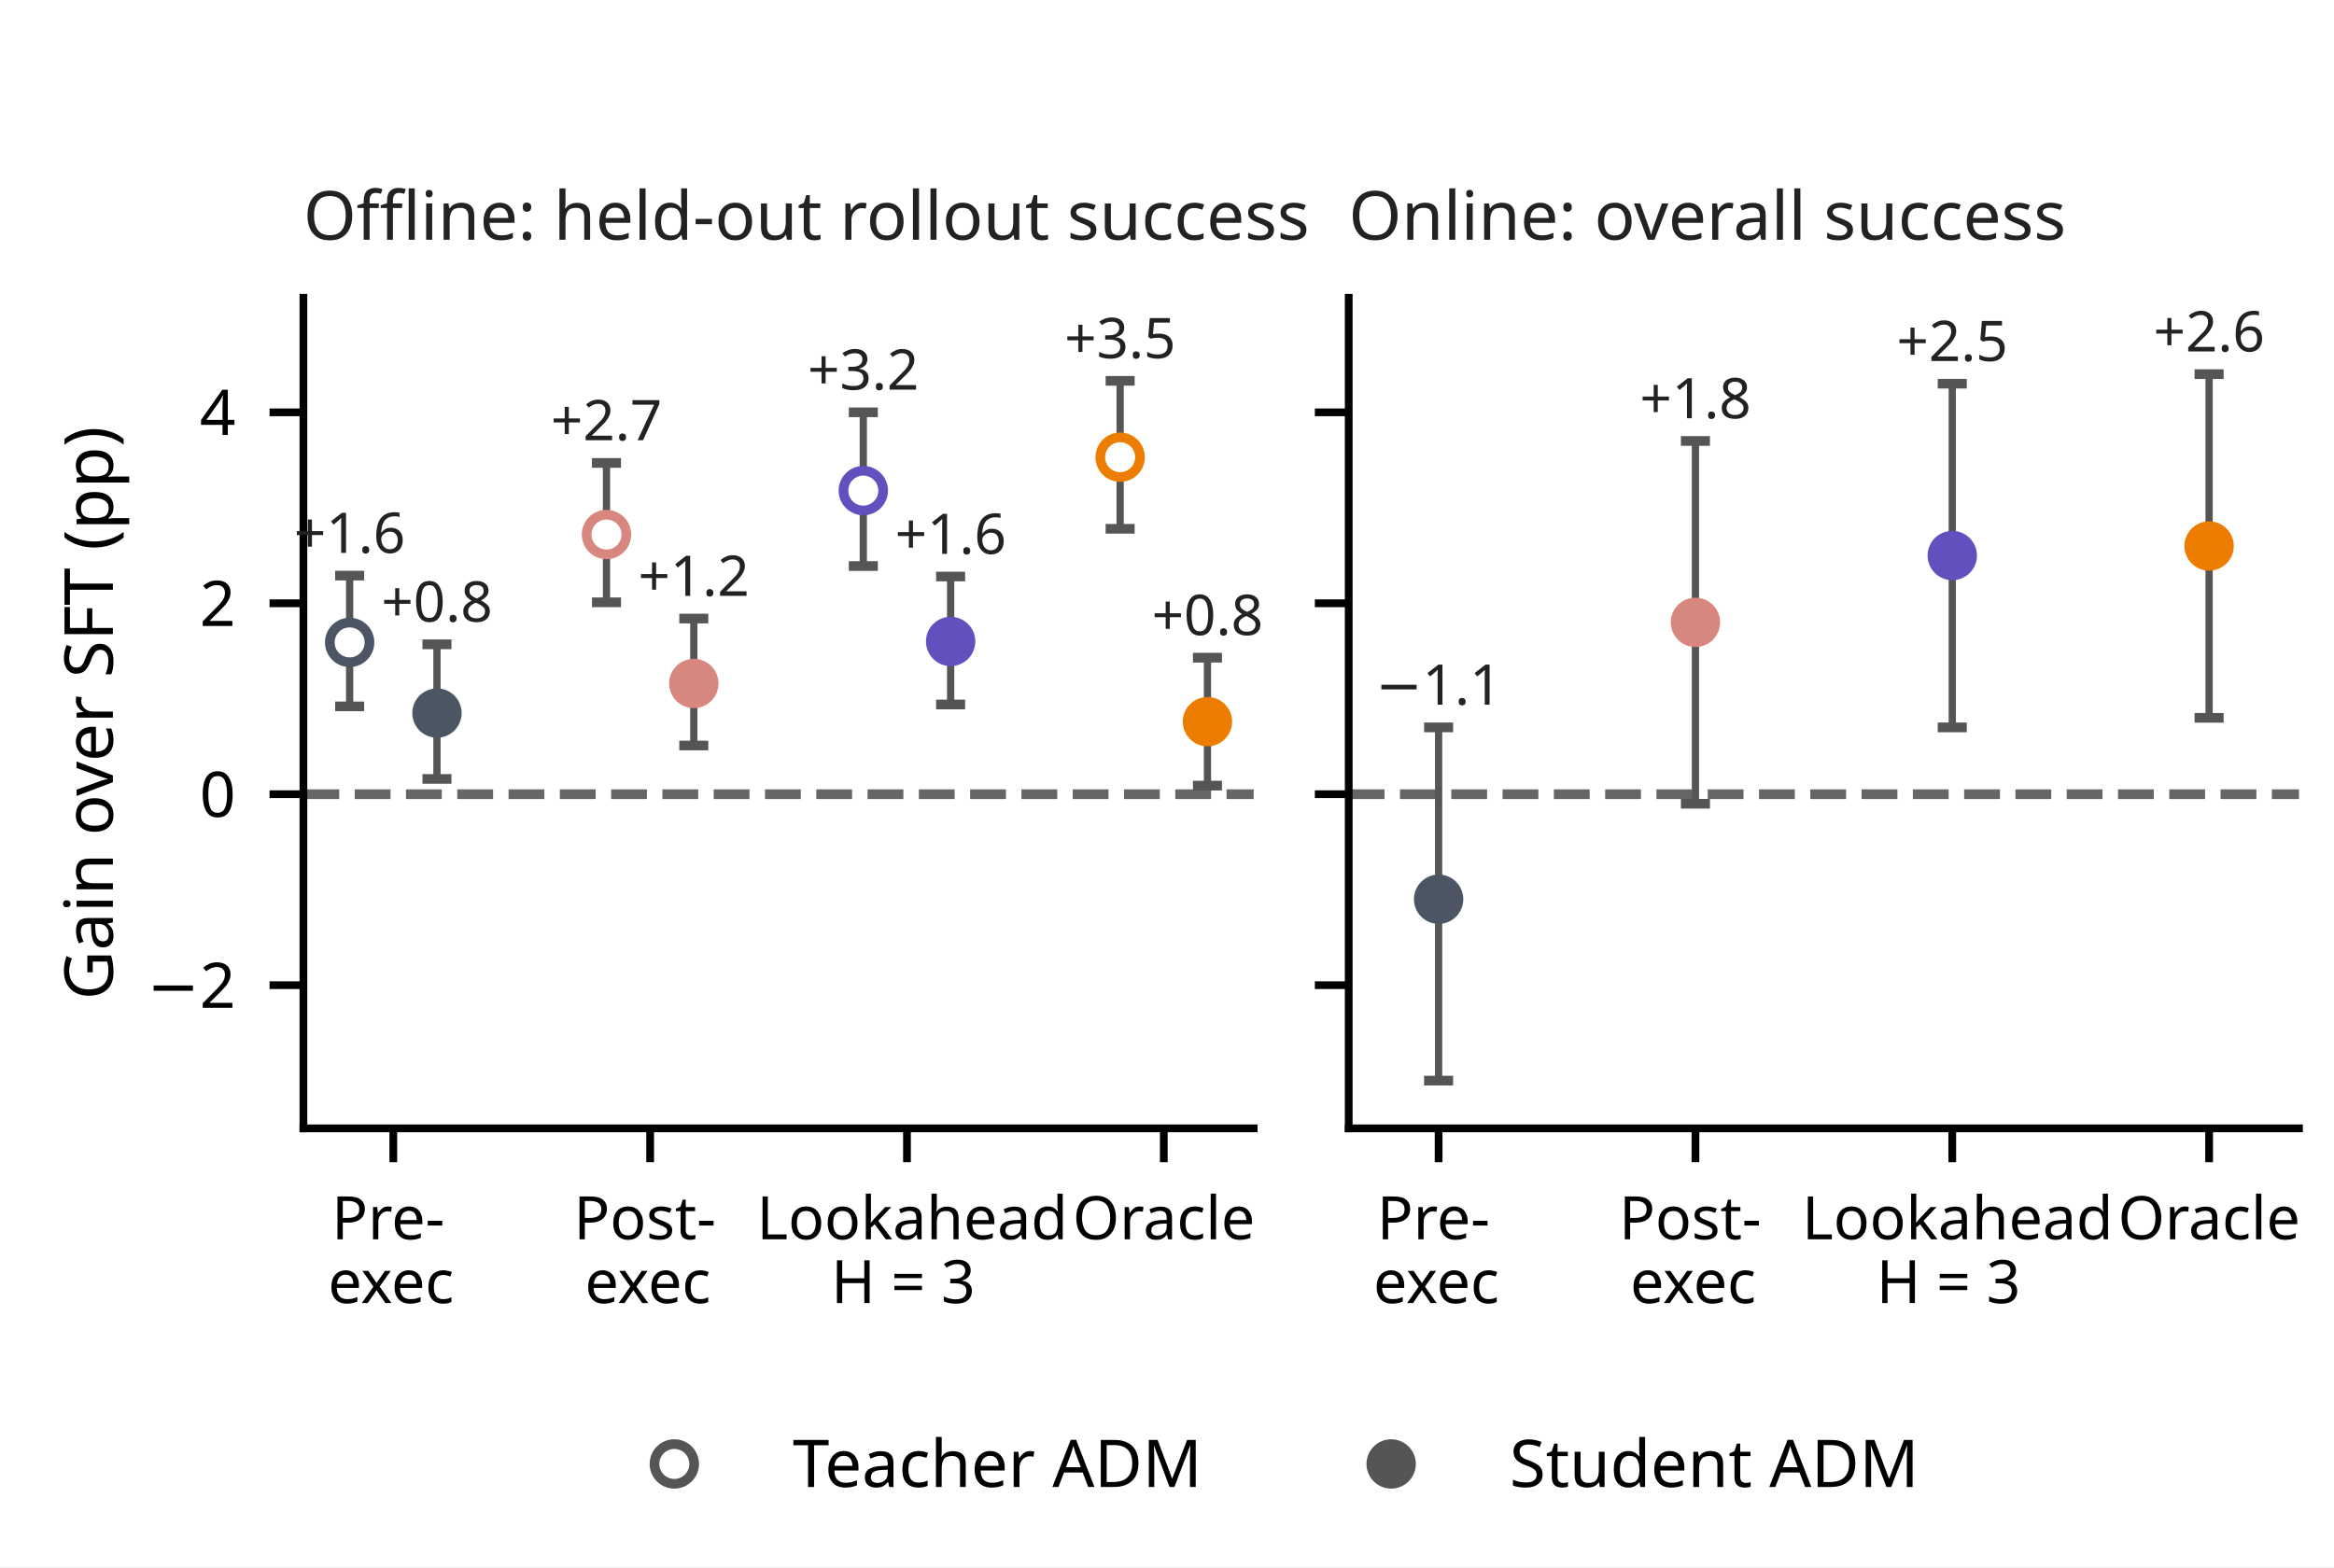
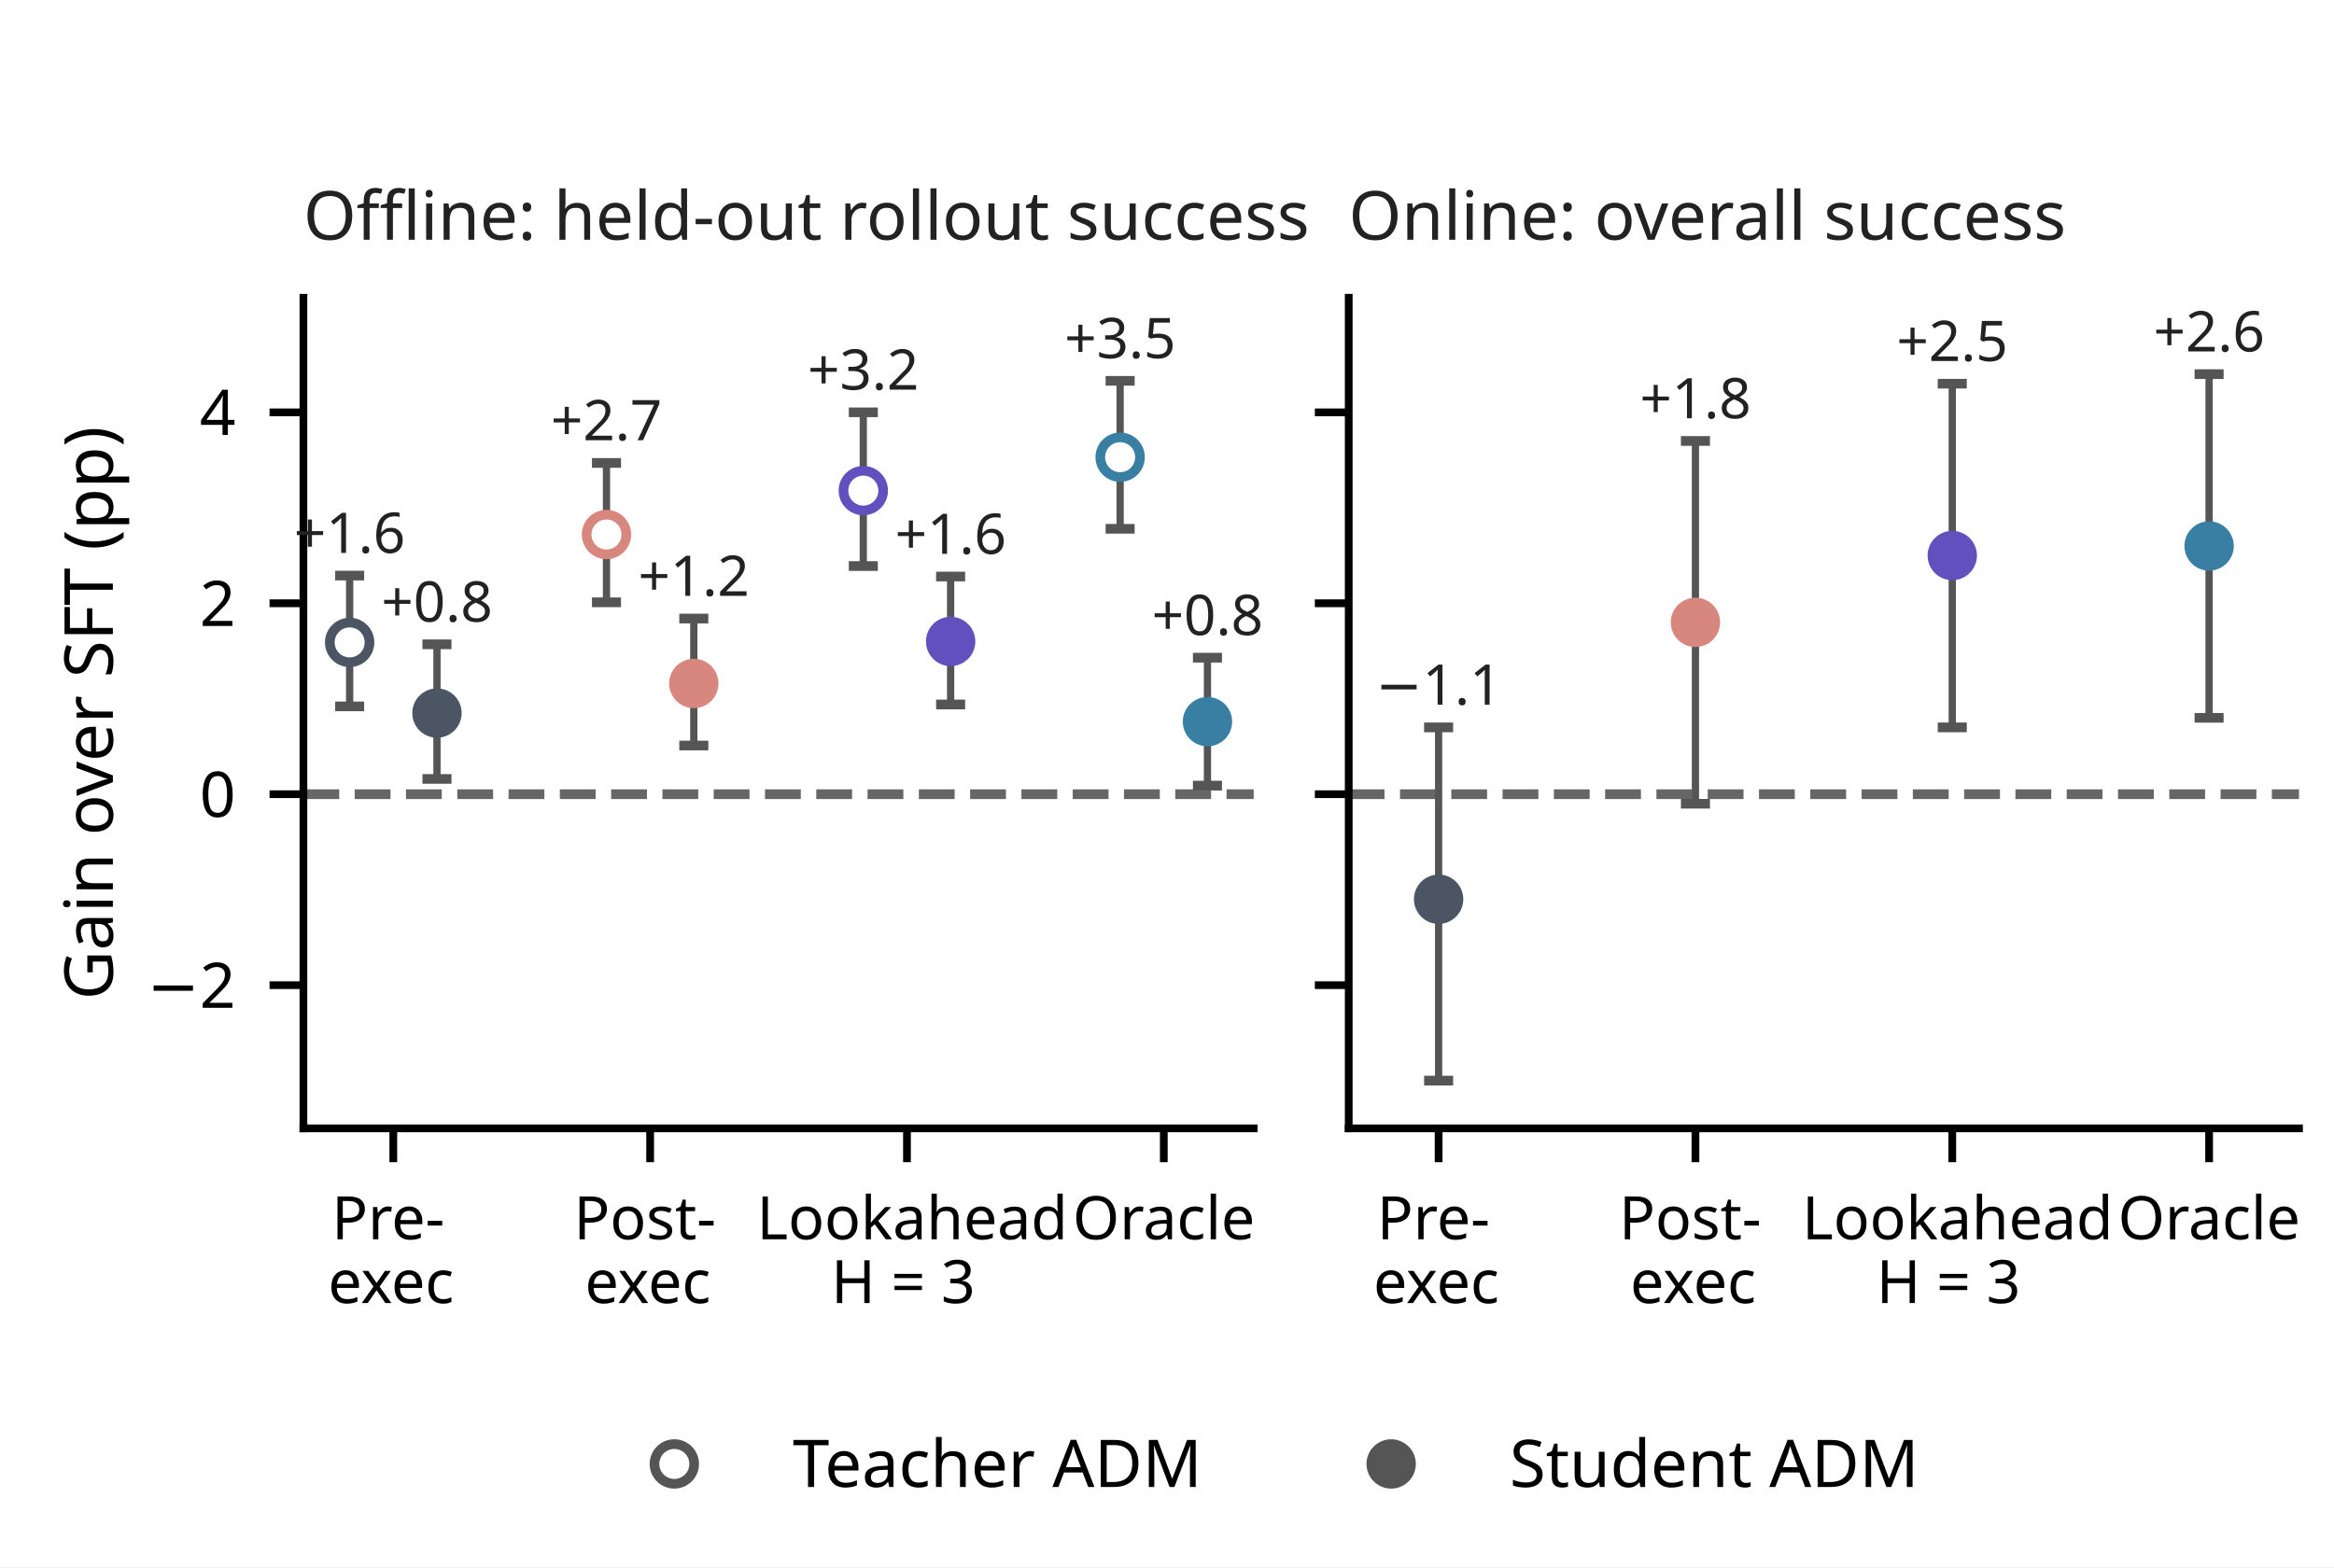
<svg xmlns="http://www.w3.org/2000/svg" xmlns:xlink="http://www.w3.org/1999/xlink" width="241.2pt" height="162pt" viewBox="0 0 241.2 162" version="1.1">
  <defs>
    <style type="text/css">*{stroke-linejoin: round; stroke-linecap: butt}</style>
  </defs>
  <g id="figure_1">
    <g id="patch_1">
      <path d="M 0 162 L 241.2 162 L 241.2 0 L 0 0 z " style="fill: #ffffff" />
    </g>
    <g id="axes_1">
      <g id="patch_2">
        <path d="M 31.356 116.64 L 129.559 116.64 L 129.559 30.78 L 31.356 30.78 z " style="fill: #ffffff" />
      </g>
      <g id="line2d_1">
-         <path d="M 31.356 82.099 L 129.559 82.099 " clip-path="url(#pf58dca7b30)" style="fill: none; stroke-dasharray: 3.7,1.6; stroke-dashoffset: 0; stroke: #666666" />
+         <path d="M 31.356 82.099 L 129.559 82.099 " clip-path="url(#pe7a3014b07)" style="fill: none; stroke-dasharray: 3.7,1.6; stroke-dashoffset: 0; stroke: #666666" />
      </g>
      <g id="matplotlib.axis_1">
        <g id="xtick_1">
          <g id="line2d_2">
            <defs>
-               <path id="m5a72f418f8" d="M 0 0 L 0 3.5 " style="stroke: #000000; stroke-width: 0.8" />
+               <path id="m8d232d63e4" d="M 0 0 L 0 3.5 " style="stroke: #000000; stroke-width: 0.8" />
            </defs>
            <g>
-               <use xlink:href="#m5a72f418f8" x="40.645" y="116.64" style="stroke: #000000; stroke-width: 0.8" />
+               <use xlink:href="#m8d232d63e4" x="40.645" y="116.64" style="stroke: #000000; stroke-width: 0.8" />
            </g>
          </g>
          <g id="text_1">
            <text style="font: 6.2px 'Albert Sans'" transform="translate(34.26866 128.104)">Pre-</text>
            <text style="font: 6.2px 'Albert Sans'" transform="translate(33.90296 134.7008)">exec</text>
          </g>
        </g>
        <g id="xtick_2">
          <g id="line2d_3">
            <g>
-               <use xlink:href="#m5a72f418f8" x="67.187" y="116.64" style="stroke: #000000; stroke-width: 0.8" />
+               <use xlink:href="#m8d232d63e4" x="67.187" y="116.64" style="stroke: #000000; stroke-width: 0.8" />
            </g>
          </g>
          <g id="text_2">
            <text style="font: 6.2px 'Albert Sans'" transform="translate(59.28177 128.104)">Post-</text>
            <text style="font: 6.2px 'Albert Sans'" transform="translate(60.44427 134.7008)">exec</text>
          </g>
        </g>
        <g id="xtick_3">
          <g id="line2d_4">
            <g>
-               <use xlink:href="#m5a72f418f8" x="93.728" y="116.64" style="stroke: #000000; stroke-width: 0.8" />
+               <use xlink:href="#m8d232d63e4" x="93.728" y="116.64" style="stroke: #000000; stroke-width: 0.8" />
            </g>
          </g>
          <g id="text_3">
            <text style="font: 6.2px 'Albert Sans'" transform="translate(78.19418 128.104)">Lookahead</text>
            <text style="font: 6.2px 'Albert Sans'" transform="translate(85.88169 134.7008)">H = 3</text>
          </g>
        </g>
        <g id="xtick_4">
          <g id="line2d_5">
            <g>
-               <use xlink:href="#m5a72f418f8" x="120.269" y="116.64" style="stroke: #000000; stroke-width: 0.8" />
+               <use xlink:href="#m8d232d63e4" x="120.269" y="116.64" style="stroke: #000000; stroke-width: 0.8" />
            </g>
          </g>
          <g id="text_4">
            <text style="font: 6.2px 'Albert Sans'; text-anchor: middle" x="120.269" y="128.104" transform="rotate(-0 120.2694 128.104)">Oracle</text>
          </g>
        </g>
      </g>
      <g id="matplotlib.axis_2">
        <g id="ytick_1">
          <g id="line2d_6">
            <defs>
-               <path id="m2ddbc5a421" d="M 0 0 L -3.5 0 " style="stroke: #000000; stroke-width: 0.8" />
+               <path id="m04e2fd3916" d="M 0 0 L -3.5 0 " style="stroke: #000000; stroke-width: 0.8" />
            </defs>
            <g>
-               <use xlink:href="#m2ddbc5a421" x="31.356" y="101.837" style="stroke: #000000; stroke-width: 0.8" />
+               <use xlink:href="#m04e2fd3916" x="31.356" y="101.837" style="stroke: #000000; stroke-width: 0.8" />
            </g>
          </g>
          <g id="text_5">
            <text style="font: 6.5px 'Albert Sans'; text-anchor: end" x="24.356" y="104.177" transform="rotate(-0 24.356 104.1766)">−2</text>
          </g>
        </g>
        <g id="ytick_2">
          <g id="line2d_7">
            <g>
-               <use xlink:href="#m2ddbc5a421" x="31.356" y="82.099" style="stroke: #000000; stroke-width: 0.8" />
+               <use xlink:href="#m04e2fd3916" x="31.356" y="82.099" style="stroke: #000000; stroke-width: 0.8" />
            </g>
          </g>
          <g id="text_6">
            <text style="font: 6.5px 'Albert Sans'; text-anchor: end" x="24.356" y="84.439" transform="rotate(-0 24.356 84.43862)">0</text>
          </g>
        </g>
        <g id="ytick_3">
          <g id="line2d_8">
            <g>
-               <use xlink:href="#m2ddbc5a421" x="31.356" y="62.361" style="stroke: #000000; stroke-width: 0.8" />
+               <use xlink:href="#m04e2fd3916" x="31.356" y="62.361" style="stroke: #000000; stroke-width: 0.8" />
            </g>
          </g>
          <g id="text_7">
            <text style="font: 6.5px 'Albert Sans'; text-anchor: end" x="24.356" y="64.701" transform="rotate(-0 24.356 64.70069)">2</text>
          </g>
        </g>
        <g id="ytick_4">
          <g id="line2d_9">
            <g>
-               <use xlink:href="#m2ddbc5a421" x="31.356" y="42.623" style="stroke: #000000; stroke-width: 0.8" />
+               <use xlink:href="#m04e2fd3916" x="31.356" y="42.623" style="stroke: #000000; stroke-width: 0.8" />
            </g>
          </g>
          <g id="text_8">
            <text style="font: 6.5px 'Albert Sans'; text-anchor: end" x="24.356" y="44.963" transform="rotate(-0 24.356 44.96276)">4</text>
          </g>
        </g>
        <g id="text_9">
          <text style="font: 7px 'Albert Sans'; text-anchor: middle" x="11.664" y="73.71" transform="rotate(-90 11.66381 73.71)">Gain over SFT (pp)</text>
        </g>
      </g>
      <g id="patch_3">
        <path d="M 31.356 116.64 L 31.356 30.78 " style="fill: none; stroke: #000000; stroke-width: 0.8; stroke-linejoin: miter; stroke-linecap: square" />
      </g>
      <g id="patch_4">
        <path d="M 31.356 116.64 L 129.559 116.64 " style="fill: none; stroke: #000000; stroke-width: 0.8; stroke-linejoin: miter; stroke-linecap: square" />
      </g>
      <g id="LineCollection_1">
-         <path d="M 36.133 73.019 L 36.133 59.499 " clip-path="url(#pf58dca7b30)" style="fill: none; stroke: #555555; stroke-width: 0.75" />
+         <path d="M 36.133 73.019 L 36.133 59.499 " clip-path="url(#pe7a3014b07)" style="fill: none; stroke: #555555; stroke-width: 0.75" />
      </g>
      <g id="line2d_10">
        <defs>
-           <path id="m5a30e68e8e" d="M 1.5 0 L -1.5 -0 " style="stroke: #555555" />
-         </defs>
-         <g clip-path="url(#pf58dca7b30)">
-           <use xlink:href="#m5a30e68e8e" x="36.133" y="73.019" style="fill: #555555; stroke: #555555" />
+           <path id="m99baba7421" d="M 1.5 0 L -1.5 -0 " style="stroke: #555555" />
+         </defs>
+         <g clip-path="url(#pe7a3014b07)">
+           <use xlink:href="#m99baba7421" x="36.133" y="73.019" style="fill: #555555; stroke: #555555" />
        </g>
      </g>
      <g id="line2d_11">
-         <g clip-path="url(#pf58dca7b30)">
-           <use xlink:href="#m5a30e68e8e" x="36.133" y="59.499" style="fill: #555555; stroke: #555555" />
+         <g clip-path="url(#pe7a3014b07)">
+           <use xlink:href="#m99baba7421" x="36.133" y="59.499" style="fill: #555555; stroke: #555555" />
        </g>
      </g>
      <g id="text_10">
        <text style="fill: #222222; font: 5.8px 'Albert Sans'; text-anchor: middle" x="36.133" y="57.154" transform="rotate(-0 36.13344 57.15441)">+1.6</text>
      </g>
      <g id="LineCollection_2">
-         <path d="M 45.157 80.52 L 45.157 66.604 " clip-path="url(#pf58dca7b30)" style="fill: none; stroke: #555555; stroke-width: 0.75" />
+         <path d="M 45.157 80.52 L 45.157 66.604 " clip-path="url(#pe7a3014b07)" style="fill: none; stroke: #555555; stroke-width: 0.75" />
      </g>
      <g id="line2d_12">
-         <g clip-path="url(#pf58dca7b30)">
-           <use xlink:href="#m5a30e68e8e" x="45.157" y="80.52" style="fill: #555555; stroke: #555555" />
+         <g clip-path="url(#pe7a3014b07)">
+           <use xlink:href="#m99baba7421" x="45.157" y="80.52" style="fill: #555555; stroke: #555555" />
        </g>
      </g>
      <g id="line2d_13">
-         <g clip-path="url(#pf58dca7b30)">
-           <use xlink:href="#m5a30e68e8e" x="45.157" y="66.604" style="fill: #555555; stroke: #555555" />
+         <g clip-path="url(#pe7a3014b07)">
+           <use xlink:href="#m99baba7421" x="45.157" y="66.604" style="fill: #555555; stroke: #555555" />
        </g>
      </g>
      <g id="text_11">
        <text style="fill: #222222; font: 5.8px 'Albert Sans'; text-anchor: middle" x="45.157" y="64.26" transform="rotate(-0 45.15748 64.26007)">+0.8</text>
      </g>
      <g id="LineCollection_3">
-         <path d="M 62.675 62.262 L 62.675 47.853 " clip-path="url(#pf58dca7b30)" style="fill: none; stroke: #555555; stroke-width: 0.75" />
+         <path d="M 62.675 62.262 L 62.675 47.853 " clip-path="url(#pe7a3014b07)" style="fill: none; stroke: #555555; stroke-width: 0.75" />
      </g>
      <g id="line2d_14">
-         <g clip-path="url(#pf58dca7b30)">
-           <use xlink:href="#m5a30e68e8e" x="62.675" y="62.262" style="fill: #555555; stroke: #555555" />
+         <g clip-path="url(#pe7a3014b07)">
+           <use xlink:href="#m99baba7421" x="62.675" y="62.262" style="fill: #555555; stroke: #555555" />
        </g>
      </g>
      <g id="line2d_15">
-         <g clip-path="url(#pf58dca7b30)">
-           <use xlink:href="#m5a30e68e8e" x="62.675" y="47.853" style="fill: #555555; stroke: #555555" />
+         <g clip-path="url(#pe7a3014b07)">
+           <use xlink:href="#m99baba7421" x="62.675" y="47.853" style="fill: #555555; stroke: #555555" />
        </g>
      </g>
      <g id="text_12">
        <text style="fill: #222222; font: 5.8px 'Albert Sans'; text-anchor: middle" x="62.675" y="45.509" transform="rotate(-0 62.67475 45.50903)">+2.7</text>
      </g>
      <g id="LineCollection_4">
-         <path d="M 71.699 77.065 L 71.699 63.94 " clip-path="url(#pf58dca7b30)" style="fill: none; stroke: #555555; stroke-width: 0.75" />
+         <path d="M 71.699 77.065 L 71.699 63.94 " clip-path="url(#pe7a3014b07)" style="fill: none; stroke: #555555; stroke-width: 0.75" />
      </g>
      <g id="line2d_16">
-         <g clip-path="url(#pf58dca7b30)">
-           <use xlink:href="#m5a30e68e8e" x="71.699" y="77.065" style="fill: #555555; stroke: #555555" />
+         <g clip-path="url(#pe7a3014b07)">
+           <use xlink:href="#m99baba7421" x="71.699" y="77.065" style="fill: #555555; stroke: #555555" />
        </g>
      </g>
      <g id="line2d_17">
-         <g clip-path="url(#pf58dca7b30)">
-           <use xlink:href="#m5a30e68e8e" x="71.699" y="63.94" style="fill: #555555; stroke: #555555" />
+         <g clip-path="url(#pe7a3014b07)">
+           <use xlink:href="#m99baba7421" x="71.699" y="63.94" style="fill: #555555; stroke: #555555" />
        </g>
      </g>
      <g id="text_13">
        <text style="fill: #222222; font: 5.8px 'Albert Sans'; text-anchor: middle" x="71.699" y="61.595" transform="rotate(-0 71.6988 61.59545)">+1.2</text>
      </g>
      <g id="LineCollection_5">
-         <path d="M 89.216 58.512 L 89.216 42.623 " clip-path="url(#pf58dca7b30)" style="fill: none; stroke: #555555; stroke-width: 0.75" />
+         <path d="M 89.216 58.512 L 89.216 42.623 " clip-path="url(#pe7a3014b07)" style="fill: none; stroke: #555555; stroke-width: 0.75" />
      </g>
      <g id="line2d_18">
-         <g clip-path="url(#pf58dca7b30)">
-           <use xlink:href="#m5a30e68e8e" x="89.216" y="58.512" style="fill: #555555; stroke: #555555" />
+         <g clip-path="url(#pe7a3014b07)">
+           <use xlink:href="#m99baba7421" x="89.216" y="58.512" style="fill: #555555; stroke: #555555" />
        </g>
      </g>
      <g id="line2d_19">
-         <g clip-path="url(#pf58dca7b30)">
-           <use xlink:href="#m5a30e68e8e" x="89.216" y="42.623" style="fill: #555555; stroke: #555555" />
+         <g clip-path="url(#pe7a3014b07)">
+           <use xlink:href="#m99baba7421" x="89.216" y="42.623" style="fill: #555555; stroke: #555555" />
        </g>
      </g>
      <g id="text_14">
        <text style="fill: #222222; font: 5.8px 'Albert Sans'; text-anchor: middle" x="89.216" y="40.278" transform="rotate(-0 89.21606 40.27848)">+3.2</text>
      </g>
      <g id="LineCollection_6">
-         <path d="M 98.24 72.822 L 98.24 59.597 " clip-path="url(#pf58dca7b30)" style="fill: none; stroke: #555555; stroke-width: 0.75" />
+         <path d="M 98.24 72.822 L 98.24 59.597 " clip-path="url(#pe7a3014b07)" style="fill: none; stroke: #555555; stroke-width: 0.75" />
      </g>
      <g id="line2d_20">
-         <g clip-path="url(#pf58dca7b30)">
-           <use xlink:href="#m5a30e68e8e" x="98.24" y="72.822" style="fill: #555555; stroke: #555555" />
+         <g clip-path="url(#pe7a3014b07)">
+           <use xlink:href="#m99baba7421" x="98.24" y="72.822" style="fill: #555555; stroke: #555555" />
        </g>
      </g>
      <g id="line2d_21">
-         <g clip-path="url(#pf58dca7b30)">
-           <use xlink:href="#m5a30e68e8e" x="98.24" y="59.597" style="fill: #555555; stroke: #555555" />
+         <g clip-path="url(#pe7a3014b07)">
+           <use xlink:href="#m99baba7421" x="98.24" y="59.597" style="fill: #555555; stroke: #555555" />
        </g>
      </g>
      <g id="text_15">
        <text style="fill: #222222; font: 5.8px 'Albert Sans'; text-anchor: middle" x="98.24" y="57.253" transform="rotate(-0 98.24011 57.2531)">+1.6</text>
      </g>
      <g id="LineCollection_7">
-         <path d="M 115.757 54.663 L 115.757 39.366 " clip-path="url(#pf58dca7b30)" style="fill: none; stroke: #555555; stroke-width: 0.75" />
+         <path d="M 115.757 54.663 L 115.757 39.366 " clip-path="url(#pe7a3014b07)" style="fill: none; stroke: #555555; stroke-width: 0.75" />
      </g>
      <g id="line2d_22">
-         <g clip-path="url(#pf58dca7b30)">
-           <use xlink:href="#m5a30e68e8e" x="115.757" y="54.663" style="fill: #555555; stroke: #555555" />
+         <g clip-path="url(#pe7a3014b07)">
+           <use xlink:href="#m99baba7421" x="115.757" y="54.663" style="fill: #555555; stroke: #555555" />
        </g>
      </g>
      <g id="line2d_23">
-         <g clip-path="url(#pf58dca7b30)">
-           <use xlink:href="#m5a30e68e8e" x="115.757" y="39.366" style="fill: #555555; stroke: #555555" />
+         <g clip-path="url(#pe7a3014b07)">
+           <use xlink:href="#m99baba7421" x="115.757" y="39.366" style="fill: #555555; stroke: #555555" />
        </g>
      </g>
      <g id="text_16">
        <text style="fill: #222222; font: 5.8px 'Albert Sans'; text-anchor: middle" x="115.757" y="37.022" transform="rotate(-0 115.7574 37.02172)">+3.5</text>
      </g>
      <g id="LineCollection_8">
-         <path d="M 124.781 81.21 L 124.781 67.986 " clip-path="url(#pf58dca7b30)" style="fill: none; stroke: #555555; stroke-width: 0.75" />
+         <path d="M 124.781 81.21 L 124.781 67.986 " clip-path="url(#pe7a3014b07)" style="fill: none; stroke: #555555; stroke-width: 0.75" />
      </g>
      <g id="line2d_24">
-         <g clip-path="url(#pf58dca7b30)">
-           <use xlink:href="#m5a30e68e8e" x="124.781" y="81.21" style="fill: #555555; stroke: #555555" />
+         <g clip-path="url(#pe7a3014b07)">
+           <use xlink:href="#m99baba7421" x="124.781" y="81.21" style="fill: #555555; stroke: #555555" />
        </g>
      </g>
      <g id="line2d_25">
-         <g clip-path="url(#pf58dca7b30)">
-           <use xlink:href="#m5a30e68e8e" x="124.781" y="67.986" style="fill: #555555; stroke: #555555" />
+         <g clip-path="url(#pe7a3014b07)">
+           <use xlink:href="#m99baba7421" x="124.781" y="67.986" style="fill: #555555; stroke: #555555" />
        </g>
      </g>
      <g id="text_17">
        <text style="fill: #222222; font: 5.8px 'Albert Sans'; text-anchor: middle" x="124.781" y="65.642" transform="rotate(-0 124.7814 65.64172)">+0.8</text>
      </g>
      <g id="text_18">
        <text style="fill: #222222; font: 7px 'Albert Sans'; text-anchor: start" x="31.356" y="24.78" transform="rotate(-0 31.356 24.78)">Offline: held-out rollout success</text>
      </g>
      <g id="line2d_26">
        <defs>
-           <path id="mc1129f74ee" d="M 0 2.05 C 0.544 2.05 1.065 1.834 1.45 1.45 C 1.834 1.065 2.05 0.544 2.05 0 C 2.05 -0.544 1.834 -1.065 1.45 -1.45 C 1.065 -1.834 0.544 -2.05 0 -2.05 C -0.544 -2.05 -1.065 -1.834 -1.45 -1.45 C -1.834 -1.065 -2.05 -0.544 -2.05 0 C -2.05 0.544 -1.834 1.065 -1.45 1.45 C -1.065 1.834 -0.544 2.05 0 2.05 z " style="stroke: #4b5563" />
-         </defs>
-         <g clip-path="url(#pf58dca7b30)">
-           <use xlink:href="#mc1129f74ee" x="36.133" y="66.407" style="fill: #ffffff; stroke: #4b5563" />
+           <path id="m278f5d7956" d="M 0 2.05 C 0.544 2.05 1.065 1.834 1.45 1.45 C 1.834 1.065 2.05 0.544 2.05 0 C 2.05 -0.544 1.834 -1.065 1.45 -1.45 C 1.065 -1.834 0.544 -2.05 0 -2.05 C -0.544 -2.05 -1.065 -1.834 -1.45 -1.45 C -1.834 -1.065 -2.05 -0.544 -2.05 0 C -2.05 0.544 -1.834 1.065 -1.45 1.45 C -1.065 1.834 -0.544 2.05 0 2.05 z " style="stroke: #4b5563" />
+         </defs>
+         <g clip-path="url(#pe7a3014b07)">
+           <use xlink:href="#m278f5d7956" x="36.133" y="66.407" style="fill: #ffffff; stroke: #4b5563" />
        </g>
      </g>
      <g id="line2d_27">
        <defs>
-           <path id="m62a8196d30" d="M 0 2.05 C 0.544 2.05 1.065 1.834 1.45 1.45 C 1.834 1.065 2.05 0.544 2.05 0 C 2.05 -0.544 1.834 -1.065 1.45 -1.45 C 1.065 -1.834 0.544 -2.05 0 -2.05 C -0.544 -2.05 -1.065 -1.834 -1.45 -1.45 C -1.834 -1.065 -2.05 -0.544 -2.05 0 C -2.05 0.544 -1.834 1.065 -1.45 1.45 C -1.065 1.834 -0.544 2.05 0 2.05 z " style="stroke: #4b5563" />
-         </defs>
-         <g clip-path="url(#pf58dca7b30)">
-           <use xlink:href="#m62a8196d30" x="45.157" y="73.71" style="fill: #4b5563; stroke: #4b5563" />
+           <path id="medc8aae88e" d="M 0 2.05 C 0.544 2.05 1.065 1.834 1.45 1.45 C 1.834 1.065 2.05 0.544 2.05 0 C 2.05 -0.544 1.834 -1.065 1.45 -1.45 C 1.065 -1.834 0.544 -2.05 0 -2.05 C -0.544 -2.05 -1.065 -1.834 -1.45 -1.45 C -1.834 -1.065 -2.05 -0.544 -2.05 0 C -2.05 0.544 -1.834 1.065 -1.45 1.45 C -1.065 1.834 -0.544 2.05 0 2.05 z " style="stroke: #4b5563" />
+         </defs>
+         <g clip-path="url(#pe7a3014b07)">
+           <use xlink:href="#medc8aae88e" x="45.157" y="73.71" style="fill: #4b5563; stroke: #4b5563" />
        </g>
      </g>
      <g id="line2d_28">
        <defs>
-           <path id="m86d98d4c3c" d="M 0 2.05 C 0.544 2.05 1.065 1.834 1.45 1.45 C 1.834 1.065 2.05 0.544 2.05 0 C 2.05 -0.544 1.834 -1.065 1.45 -1.45 C 1.065 -1.834 0.544 -2.05 0 -2.05 C -0.544 -2.05 -1.065 -1.834 -1.45 -1.45 C -1.834 -1.065 -2.05 -0.544 -2.05 0 C -2.05 0.544 -1.834 1.065 -1.45 1.45 C -1.065 1.834 -0.544 2.05 0 2.05 z " style="stroke: #d8877e" />
-         </defs>
-         <g clip-path="url(#pf58dca7b30)">
-           <use xlink:href="#m86d98d4c3c" x="62.675" y="55.255" style="fill: #ffffff; stroke: #d8877e" />
+           <path id="mb0431a5eaf" d="M 0 2.05 C 0.544 2.05 1.065 1.834 1.45 1.45 C 1.834 1.065 2.05 0.544 2.05 0 C 2.05 -0.544 1.834 -1.065 1.45 -1.45 C 1.065 -1.834 0.544 -2.05 0 -2.05 C -0.544 -2.05 -1.065 -1.834 -1.45 -1.45 C -1.834 -1.065 -2.05 -0.544 -2.05 0 C -2.05 0.544 -1.834 1.065 -1.45 1.45 C -1.065 1.834 -0.544 2.05 0 2.05 z " style="stroke: #d8877e" />
+         </defs>
+         <g clip-path="url(#pe7a3014b07)">
+           <use xlink:href="#mb0431a5eaf" x="62.675" y="55.255" style="fill: #ffffff; stroke: #d8877e" />
        </g>
      </g>
      <g id="line2d_29">
        <defs>
-           <path id="m7174a078ea" d="M 0 2.05 C 0.544 2.05 1.065 1.834 1.45 1.45 C 1.834 1.065 2.05 0.544 2.05 0 C 2.05 -0.544 1.834 -1.065 1.45 -1.45 C 1.065 -1.834 0.544 -2.05 0 -2.05 C -0.544 -2.05 -1.065 -1.834 -1.45 -1.45 C -1.834 -1.065 -2.05 -0.544 -2.05 0 C -2.05 0.544 -1.834 1.065 -1.45 1.45 C -1.065 1.834 -0.544 2.05 0 2.05 z " style="stroke: #d8877e" />
-         </defs>
-         <g clip-path="url(#pf58dca7b30)">
-           <use xlink:href="#m7174a078ea" x="71.699" y="70.651" style="fill: #d8877e; stroke: #d8877e" />
+           <path id="mb055030b3f" d="M 0 2.05 C 0.544 2.05 1.065 1.834 1.45 1.45 C 1.834 1.065 2.05 0.544 2.05 0 C 2.05 -0.544 1.834 -1.065 1.45 -1.45 C 1.065 -1.834 0.544 -2.05 0 -2.05 C -0.544 -2.05 -1.065 -1.834 -1.45 -1.45 C -1.834 -1.065 -2.05 -0.544 -2.05 0 C -2.05 0.544 -1.834 1.065 -1.45 1.45 C -1.065 1.834 -0.544 2.05 0 2.05 z " style="stroke: #d8877e" />
+         </defs>
+         <g clip-path="url(#pe7a3014b07)">
+           <use xlink:href="#mb055030b3f" x="71.699" y="70.651" style="fill: #d8877e; stroke: #d8877e" />
        </g>
      </g>
      <g id="line2d_30">
        <defs>
-           <path id="m80b48e3d1e" d="M 0 2.05 C 0.544 2.05 1.065 1.834 1.45 1.45 C 1.834 1.065 2.05 0.544 2.05 0 C 2.05 -0.544 1.834 -1.065 1.45 -1.45 C 1.065 -1.834 0.544 -2.05 0 -2.05 C -0.544 -2.05 -1.065 -1.834 -1.45 -1.45 C -1.834 -1.065 -2.05 -0.544 -2.05 0 C -2.05 0.544 -1.834 1.065 -1.45 1.45 C -1.065 1.834 -0.544 2.05 0 2.05 z " style="stroke: #6250be" />
-         </defs>
-         <g clip-path="url(#pf58dca7b30)">
-           <use xlink:href="#m80b48e3d1e" x="89.216" y="50.715" style="fill: #ffffff; stroke: #6250be" />
+           <path id="m4b6b60ed7e" d="M 0 2.05 C 0.544 2.05 1.065 1.834 1.45 1.45 C 1.834 1.065 2.05 0.544 2.05 0 C 2.05 -0.544 1.834 -1.065 1.45 -1.45 C 1.065 -1.834 0.544 -2.05 0 -2.05 C -0.544 -2.05 -1.065 -1.834 -1.45 -1.45 C -1.834 -1.065 -2.05 -0.544 -2.05 0 C -2.05 0.544 -1.834 1.065 -1.45 1.45 C -1.065 1.834 -0.544 2.05 0 2.05 z " style="stroke: #6250be" />
+         </defs>
+         <g clip-path="url(#pe7a3014b07)">
+           <use xlink:href="#m4b6b60ed7e" x="89.216" y="50.715" style="fill: #ffffff; stroke: #6250be" />
        </g>
      </g>
      <g id="line2d_31">
        <defs>
-           <path id="m4e531b773b" d="M 0 2.05 C 0.544 2.05 1.065 1.834 1.45 1.45 C 1.834 1.065 2.05 0.544 2.05 0 C 2.05 -0.544 1.834 -1.065 1.45 -1.45 C 1.065 -1.834 0.544 -2.05 0 -2.05 C -0.544 -2.05 -1.065 -1.834 -1.45 -1.45 C -1.834 -1.065 -2.05 -0.544 -2.05 0 C -2.05 0.544 -1.834 1.065 -1.45 1.45 C -1.065 1.834 -0.544 2.05 0 2.05 z " style="stroke: #6250be" />
-         </defs>
-         <g clip-path="url(#pf58dca7b30)">
-           <use xlink:href="#m4e531b773b" x="98.24" y="66.308" style="fill: #6250be; stroke: #6250be" />
+           <path id="mb312f1e612" d="M 0 2.05 C 0.544 2.05 1.065 1.834 1.45 1.45 C 1.834 1.065 2.05 0.544 2.05 0 C 2.05 -0.544 1.834 -1.065 1.45 -1.45 C 1.065 -1.834 0.544 -2.05 0 -2.05 C -0.544 -2.05 -1.065 -1.834 -1.45 -1.45 C -1.834 -1.065 -2.05 -0.544 -2.05 0 C -2.05 0.544 -1.834 1.065 -1.45 1.45 C -1.065 1.834 -0.544 2.05 0 2.05 z " style="stroke: #6250be" />
+         </defs>
+         <g clip-path="url(#pe7a3014b07)">
+           <use xlink:href="#mb312f1e612" x="98.24" y="66.308" style="fill: #6250be; stroke: #6250be" />
        </g>
      </g>
      <g id="line2d_32">
        <defs>
-           <path id="m6111191df9" d="M 0 2.05 C 0.544 2.05 1.065 1.834 1.45 1.45 C 1.834 1.065 2.05 0.544 2.05 0 C 2.05 -0.544 1.834 -1.065 1.45 -1.45 C 1.065 -1.834 0.544 -2.05 0 -2.05 C -0.544 -2.05 -1.065 -1.834 -1.45 -1.45 C -1.834 -1.065 -2.05 -0.544 -2.05 0 C -2.05 0.544 -1.834 1.065 -1.45 1.45 C -1.065 1.834 -0.544 2.05 0 2.05 z " style="stroke: #ed7d00" />
-         </defs>
-         <g clip-path="url(#pf58dca7b30)">
-           <use xlink:href="#m6111191df9" x="115.757" y="47.261" style="fill: #ffffff; stroke: #ed7d00" />
+           <path id="m1ab03d7c4f" d="M 0 2.05 C 0.544 2.05 1.065 1.834 1.45 1.45 C 1.834 1.065 2.05 0.544 2.05 0 C 2.05 -0.544 1.834 -1.065 1.45 -1.45 C 1.065 -1.834 0.544 -2.05 0 -2.05 C -0.544 -2.05 -1.065 -1.834 -1.45 -1.45 C -1.834 -1.065 -2.05 -0.544 -2.05 0 C -2.05 0.544 -1.834 1.065 -1.45 1.45 C -1.065 1.834 -0.544 2.05 0 2.05 z " style="stroke: #397fa3" />
+         </defs>
+         <g clip-path="url(#pe7a3014b07)">
+           <use xlink:href="#m1ab03d7c4f" x="115.757" y="47.261" style="fill: #ffffff; stroke: #397fa3" />
        </g>
      </g>
      <g id="line2d_33">
        <defs>
-           <path id="m9f3b9afba8" d="M 0 2.05 C 0.544 2.05 1.065 1.834 1.45 1.45 C 1.834 1.065 2.05 0.544 2.05 0 C 2.05 -0.544 1.834 -1.065 1.45 -1.45 C 1.065 -1.834 0.544 -2.05 0 -2.05 C -0.544 -2.05 -1.065 -1.834 -1.45 -1.45 C -1.834 -1.065 -2.05 -0.544 -2.05 0 C -2.05 0.544 -1.834 1.065 -1.45 1.45 C -1.065 1.834 -0.544 2.05 0 2.05 z " style="stroke: #ed7d00" />
-         </defs>
-         <g clip-path="url(#pf58dca7b30)">
-           <use xlink:href="#m9f3b9afba8" x="124.781" y="74.598" style="fill: #ed7d00; stroke: #ed7d00" />
+           <path id="m9571dcd8c6" d="M 0 2.05 C 0.544 2.05 1.065 1.834 1.45 1.45 C 1.834 1.065 2.05 0.544 2.05 0 C 2.05 -0.544 1.834 -1.065 1.45 -1.45 C 1.065 -1.834 0.544 -2.05 0 -2.05 C -0.544 -2.05 -1.065 -1.834 -1.45 -1.45 C -1.834 -1.065 -2.05 -0.544 -2.05 0 C -2.05 0.544 -1.834 1.065 -1.45 1.45 C -1.065 1.834 -0.544 2.05 0 2.05 z " style="stroke: #397fa3" />
+         </defs>
+         <g clip-path="url(#pe7a3014b07)">
+           <use xlink:href="#m9571dcd8c6" x="124.781" y="74.598" style="fill: #397fa3; stroke: #397fa3" />
        </g>
      </g>
    </g>
    <g id="axes_2">
      <g id="patch_5">
        <path d="M 139.379 116.64 L 237.582 116.64 L 237.582 30.78 L 139.379 30.78 z " style="fill: #ffffff" />
      </g>
      <g id="line2d_34">
-         <path d="M 139.379 82.099 L 237.582 82.099 " clip-path="url(#ped72bb5fda)" style="fill: none; stroke-dasharray: 3.7,1.6; stroke-dashoffset: 0; stroke: #666666" />
+         <path d="M 139.379 82.099 L 237.582 82.099 " clip-path="url(#p69bb4531b6)" style="fill: none; stroke-dasharray: 3.7,1.6; stroke-dashoffset: 0; stroke: #666666" />
      </g>
      <g id="matplotlib.axis_3">
        <g id="xtick_5">
          <g id="line2d_35">
            <g>
-               <use xlink:href="#m5a72f418f8" x="148.669" y="116.64" style="stroke: #000000; stroke-width: 0.8" />
+               <use xlink:href="#m8d232d63e4" x="148.669" y="116.64" style="stroke: #000000; stroke-width: 0.8" />
            </g>
          </g>
          <g id="text_19">
            <text style="font: 6.2px 'Albert Sans'" transform="translate(142.2918 128.104)">Pre-</text>
            <text style="font: 6.2px 'Albert Sans'" transform="translate(141.9261 134.7008)">exec</text>
          </g>
        </g>
        <g id="xtick_6">
          <g id="line2d_36">
            <g>
-               <use xlink:href="#m5a72f418f8" x="175.21" y="116.64" style="stroke: #000000; stroke-width: 0.8" />
+               <use xlink:href="#m8d232d63e4" x="175.21" y="116.64" style="stroke: #000000; stroke-width: 0.8" />
            </g>
          </g>
          <g id="text_20">
            <text style="font: 6.2px 'Albert Sans'" transform="translate(167.3049 128.104)">Post-</text>
            <text style="font: 6.2px 'Albert Sans'" transform="translate(168.4674 134.7008)">exec</text>
          </g>
        </g>
        <g id="xtick_7">
          <g id="line2d_37">
            <g>
-               <use xlink:href="#m5a72f418f8" x="201.751" y="116.64" style="stroke: #000000; stroke-width: 0.8" />
+               <use xlink:href="#m8d232d63e4" x="201.751" y="116.64" style="stroke: #000000; stroke-width: 0.8" />
            </g>
          </g>
          <g id="text_21">
            <text style="font: 6.2px 'Albert Sans'" transform="translate(186.2173 128.104)">Lookahead</text>
            <text style="font: 6.2px 'Albert Sans'" transform="translate(193.9048 134.7008)">H = 3</text>
          </g>
        </g>
        <g id="xtick_8">
          <g id="line2d_38">
            <g>
-               <use xlink:href="#m5a72f418f8" x="228.293" y="116.64" style="stroke: #000000; stroke-width: 0.8" />
+               <use xlink:href="#m8d232d63e4" x="228.293" y="116.64" style="stroke: #000000; stroke-width: 0.8" />
            </g>
          </g>
          <g id="text_22">
            <text style="font: 6.2px 'Albert Sans'; text-anchor: middle" x="228.293" y="128.104" transform="rotate(-0 228.2925 128.104)">Oracle</text>
          </g>
        </g>
      </g>
      <g id="matplotlib.axis_4">
        <g id="ytick_5">
          <g id="line2d_39">
            <g>
-               <use xlink:href="#m2ddbc5a421" x="139.379" y="101.837" style="stroke: #000000; stroke-width: 0.8" />
+               <use xlink:href="#m04e2fd3916" x="139.379" y="101.837" style="stroke: #000000; stroke-width: 0.8" />
            </g>
          </g>
        </g>
        <g id="ytick_6">
          <g id="line2d_40">
            <g>
-               <use xlink:href="#m2ddbc5a421" x="139.379" y="82.099" style="stroke: #000000; stroke-width: 0.8" />
+               <use xlink:href="#m04e2fd3916" x="139.379" y="82.099" style="stroke: #000000; stroke-width: 0.8" />
            </g>
          </g>
        </g>
        <g id="ytick_7">
          <g id="line2d_41">
            <g>
-               <use xlink:href="#m2ddbc5a421" x="139.379" y="62.361" style="stroke: #000000; stroke-width: 0.8" />
+               <use xlink:href="#m04e2fd3916" x="139.379" y="62.361" style="stroke: #000000; stroke-width: 0.8" />
            </g>
          </g>
        </g>
        <g id="ytick_8">
          <g id="line2d_42">
            <g>
-               <use xlink:href="#m2ddbc5a421" x="139.379" y="42.623" style="stroke: #000000; stroke-width: 0.8" />
+               <use xlink:href="#m04e2fd3916" x="139.379" y="42.623" style="stroke: #000000; stroke-width: 0.8" />
            </g>
          </g>
        </g>
      </g>
      <g id="patch_6">
        <path d="M 139.379 116.64 L 139.379 30.78 " style="fill: none; stroke: #000000; stroke-width: 0.8; stroke-linejoin: miter; stroke-linecap: square" />
      </g>
      <g id="patch_7">
        <path d="M 139.379 116.64 L 237.582 116.64 " style="fill: none; stroke: #000000; stroke-width: 0.8; stroke-linejoin: miter; stroke-linecap: square" />
      </g>
      <g id="LineCollection_9">
-         <path d="M 148.669 111.706 L 148.669 75.19 " clip-path="url(#ped72bb5fda)" style="fill: none; stroke: #555555; stroke-width: 0.75" />
+         <path d="M 148.669 111.706 L 148.669 75.19 " clip-path="url(#p69bb4531b6)" style="fill: none; stroke: #555555; stroke-width: 0.75" />
      </g>
      <g id="line2d_43">
-         <g clip-path="url(#ped72bb5fda)">
-           <use xlink:href="#m5a30e68e8e" x="148.669" y="111.706" style="fill: #555555; stroke: #555555" />
+         <g clip-path="url(#p69bb4531b6)">
+           <use xlink:href="#m99baba7421" x="148.669" y="111.706" style="fill: #555555; stroke: #555555" />
        </g>
      </g>
      <g id="line2d_44">
-         <g clip-path="url(#ped72bb5fda)">
-           <use xlink:href="#m5a30e68e8e" x="148.669" y="75.19" style="fill: #555555; stroke: #555555" />
+         <g clip-path="url(#p69bb4531b6)">
+           <use xlink:href="#m99baba7421" x="148.669" y="75.19" style="fill: #555555; stroke: #555555" />
        </g>
      </g>
      <g id="text_23">
        <text style="fill: #222222; font: 5.8px 'Albert Sans'; text-anchor: middle" x="148.669" y="72.846" transform="rotate(-0 148.6686 72.84607)">−1.1</text>
      </g>
      <g id="LineCollection_10">
-         <path d="M 175.21 83.086 L 175.21 45.583 " clip-path="url(#ped72bb5fda)" style="fill: none; stroke: #555555; stroke-width: 0.75" />
+         <path d="M 175.21 83.086 L 175.21 45.583 " clip-path="url(#p69bb4531b6)" style="fill: none; stroke: #555555; stroke-width: 0.75" />
      </g>
      <g id="line2d_45">
-         <g clip-path="url(#ped72bb5fda)">
-           <use xlink:href="#m5a30e68e8e" x="175.21" y="83.086" style="fill: #555555; stroke: #555555" />
+         <g clip-path="url(#p69bb4531b6)">
+           <use xlink:href="#m99baba7421" x="175.21" y="83.086" style="fill: #555555; stroke: #555555" />
        </g>
      </g>
      <g id="line2d_46">
-         <g clip-path="url(#ped72bb5fda)">
-           <use xlink:href="#m5a30e68e8e" x="175.21" y="45.583" style="fill: #555555; stroke: #555555" />
+         <g clip-path="url(#p69bb4531b6)">
+           <use xlink:href="#m99baba7421" x="175.21" y="45.583" style="fill: #555555; stroke: #555555" />
        </g>
      </g>
      <g id="text_24">
        <text style="fill: #222222; font: 5.8px 'Albert Sans'; text-anchor: middle" x="175.21" y="43.239" transform="rotate(-0 175.2099 43.23917)">+1.8</text>
      </g>
      <g id="LineCollection_11">
-         <path d="M 201.751 75.19 L 201.751 39.662 " clip-path="url(#ped72bb5fda)" style="fill: none; stroke: #555555; stroke-width: 0.75" />
+         <path d="M 201.751 75.19 L 201.751 39.662 " clip-path="url(#p69bb4531b6)" style="fill: none; stroke: #555555; stroke-width: 0.75" />
      </g>
      <g id="line2d_47">
-         <g clip-path="url(#ped72bb5fda)">
-           <use xlink:href="#m5a30e68e8e" x="201.751" y="75.19" style="fill: #555555; stroke: #555555" />
+         <g clip-path="url(#p69bb4531b6)">
+           <use xlink:href="#m99baba7421" x="201.751" y="75.19" style="fill: #555555; stroke: #555555" />
        </g>
      </g>
      <g id="line2d_48">
-         <g clip-path="url(#ped72bb5fda)">
-           <use xlink:href="#m5a30e68e8e" x="201.751" y="39.662" style="fill: #555555; stroke: #555555" />
+         <g clip-path="url(#p69bb4531b6)">
+           <use xlink:href="#m99baba7421" x="201.751" y="39.662" style="fill: #555555; stroke: #555555" />
        </g>
      </g>
      <g id="text_25">
        <text style="fill: #222222; font: 5.8px 'Albert Sans'; text-anchor: middle" x="201.751" y="37.318" transform="rotate(-0 201.7512 37.31779)">+2.5</text>
      </g>
      <g id="LineCollection_12">
-         <path d="M 228.293 74.203 L 228.293 38.675 " clip-path="url(#ped72bb5fda)" style="fill: none; stroke: #555555; stroke-width: 0.75" />
+         <path d="M 228.293 74.203 L 228.293 38.675 " clip-path="url(#p69bb4531b6)" style="fill: none; stroke: #555555; stroke-width: 0.75" />
      </g>
      <g id="line2d_49">
-         <g clip-path="url(#ped72bb5fda)">
-           <use xlink:href="#m5a30e68e8e" x="228.293" y="74.203" style="fill: #555555; stroke: #555555" />
+         <g clip-path="url(#p69bb4531b6)">
+           <use xlink:href="#m99baba7421" x="228.293" y="74.203" style="fill: #555555; stroke: #555555" />
        </g>
      </g>
      <g id="line2d_50">
-         <g clip-path="url(#ped72bb5fda)">
-           <use xlink:href="#m5a30e68e8e" x="228.293" y="38.675" style="fill: #555555; stroke: #555555" />
+         <g clip-path="url(#p69bb4531b6)">
+           <use xlink:href="#m99baba7421" x="228.293" y="38.675" style="fill: #555555; stroke: #555555" />
        </g>
      </g>
      <g id="text_26">
        <text style="fill: #222222; font: 5.8px 'Albert Sans'; text-anchor: middle" x="228.293" y="36.331" transform="rotate(-0 228.2925 36.3309)">+2.6</text>
      </g>
      <g id="text_27">
        <text style="fill: #222222; font: 7px 'Albert Sans'; text-anchor: start" x="139.379" y="24.78" transform="rotate(-0 139.3791 24.78)">Online: overall success</text>
      </g>
      <g id="line2d_51">
-         <g clip-path="url(#ped72bb5fda)">
-           <use xlink:href="#m62a8196d30" x="148.669" y="92.954" style="fill: #4b5563; stroke: #4b5563" />
+         <g clip-path="url(#p69bb4531b6)">
+           <use xlink:href="#medc8aae88e" x="148.669" y="92.954" style="fill: #4b5563; stroke: #4b5563" />
        </g>
      </g>
      <g id="line2d_52">
-         <g clip-path="url(#ped72bb5fda)">
-           <use xlink:href="#m7174a078ea" x="175.21" y="64.334" style="fill: #d8877e; stroke: #d8877e" />
+         <g clip-path="url(#p69bb4531b6)">
+           <use xlink:href="#mb055030b3f" x="175.21" y="64.334" style="fill: #d8877e; stroke: #d8877e" />
        </g>
      </g>
      <g id="line2d_53">
-         <g clip-path="url(#ped72bb5fda)">
-           <use xlink:href="#m4e531b773b" x="201.751" y="57.426" style="fill: #6250be; stroke: #6250be" />
+         <g clip-path="url(#p69bb4531b6)">
+           <use xlink:href="#mb312f1e612" x="201.751" y="57.426" style="fill: #6250be; stroke: #6250be" />
        </g>
      </g>
      <g id="line2d_54">
-         <g clip-path="url(#ped72bb5fda)">
-           <use xlink:href="#m9f3b9afba8" x="228.293" y="56.439" style="fill: #ed7d00; stroke: #ed7d00" />
+         <g clip-path="url(#p69bb4531b6)">
+           <use xlink:href="#m9571dcd8c6" x="228.293" y="56.439" style="fill: #397fa3; stroke: #397fa3" />
        </g>
      </g>
    </g>
    <g id="legend_1">
      <g id="line2d_55">
        <defs>
-           <path id="m9e51e26d83" d="M 0 2.05 C 0.544 2.05 1.065 1.834 1.45 1.45 C 1.834 1.065 2.05 0.544 2.05 0 C 2.05 -0.544 1.834 -1.065 1.45 -1.45 C 1.065 -1.834 0.544 -2.05 0 -2.05 C -0.544 -2.05 -1.065 -1.834 -1.45 -1.45 C -1.834 -1.065 -2.05 -0.544 -2.05 0 C -2.05 0.544 -1.834 1.065 -1.45 1.45 C -1.065 1.834 -0.544 2.05 0 2.05 z " style="stroke: #555555" />
+           <path id="md3dc084fa0" d="M 0 2.05 C 0.544 2.05 1.065 1.834 1.45 1.45 C 1.834 1.065 2.05 0.544 2.05 0 C 2.05 -0.544 1.834 -1.065 1.45 -1.45 C 1.065 -1.834 0.544 -2.05 0 -2.05 C -0.544 -2.05 -1.065 -1.834 -1.45 -1.45 C -1.834 -1.065 -2.05 -0.544 -2.05 0 C -2.05 0.544 -1.834 1.065 -1.45 1.45 C -1.065 1.834 -0.544 2.05 0 2.05 z " style="stroke: #555555" />
        </defs>
        <g>
-           <use xlink:href="#m9e51e26d83" x="69.686" y="151.33" style="fill: #ffffff; stroke: #555555" />
+           <use xlink:href="#md3dc084fa0" x="69.686" y="151.33" style="fill: #ffffff; stroke: #555555" />
        </g>
      </g>
      <g id="text_28">
        <text style="font: 6.8px 'Albert Sans'; text-anchor: start" x="81.925" y="153.71" transform="rotate(-0 81.9255 153.71)">Teacher ADM</text>
      </g>
      <g id="line2d_56">
        <defs>
-           <path id="mc14aeb3021" d="M 0 2.05 C 0.544 2.05 1.065 1.834 1.45 1.45 C 1.834 1.065 2.05 0.544 2.05 0 C 2.05 -0.544 1.834 -1.065 1.45 -1.45 C 1.065 -1.834 0.544 -2.05 0 -2.05 C -0.544 -2.05 -1.065 -1.834 -1.45 -1.45 C -1.834 -1.065 -2.05 -0.544 -2.05 0 C -2.05 0.544 -1.834 1.065 -1.45 1.45 C -1.065 1.834 -0.544 2.05 0 2.05 z " style="stroke: #555555" />
+           <path id="m7245d4796b" d="M 0 2.05 C 0.544 2.05 1.065 1.834 1.45 1.45 C 1.834 1.065 2.05 0.544 2.05 0 C 2.05 -0.544 1.834 -1.065 1.45 -1.45 C 1.065 -1.834 0.544 -2.05 0 -2.05 C -0.544 -2.05 -1.065 -1.834 -1.45 -1.45 C -1.834 -1.065 -2.05 -0.544 -2.05 0 C -2.05 0.544 -1.834 1.065 -1.45 1.45 C -1.065 1.834 -0.544 2.05 0 2.05 z " style="stroke: #555555" />
        </defs>
        <g>
-           <use xlink:href="#mc14aeb3021" x="143.766" y="151.33" style="fill: #555555; stroke: #555555" />
+           <use xlink:href="#m7245d4796b" x="143.766" y="151.33" style="fill: #555555; stroke: #555555" />
        </g>
      </g>
      <g id="text_29">
        <text style="font: 6.8px 'Albert Sans'; text-anchor: start" x="156.006" y="153.71" transform="rotate(-0 156.0062 153.71)">Student ADM</text>
      </g>
    </g>
  </g>
  <defs>
-     <clipPath id="pf58dca7b30">
+     <clipPath id="pe7a3014b07">
      <rect x="31.356" y="30.78" width="98.203" height="85.86" />
    </clipPath>
-     <clipPath id="ped72bb5fda">
+     <clipPath id="p69bb4531b6">
      <rect x="139.379" y="30.78" width="98.203" height="85.86" />
    </clipPath>
  </defs>
</svg>
